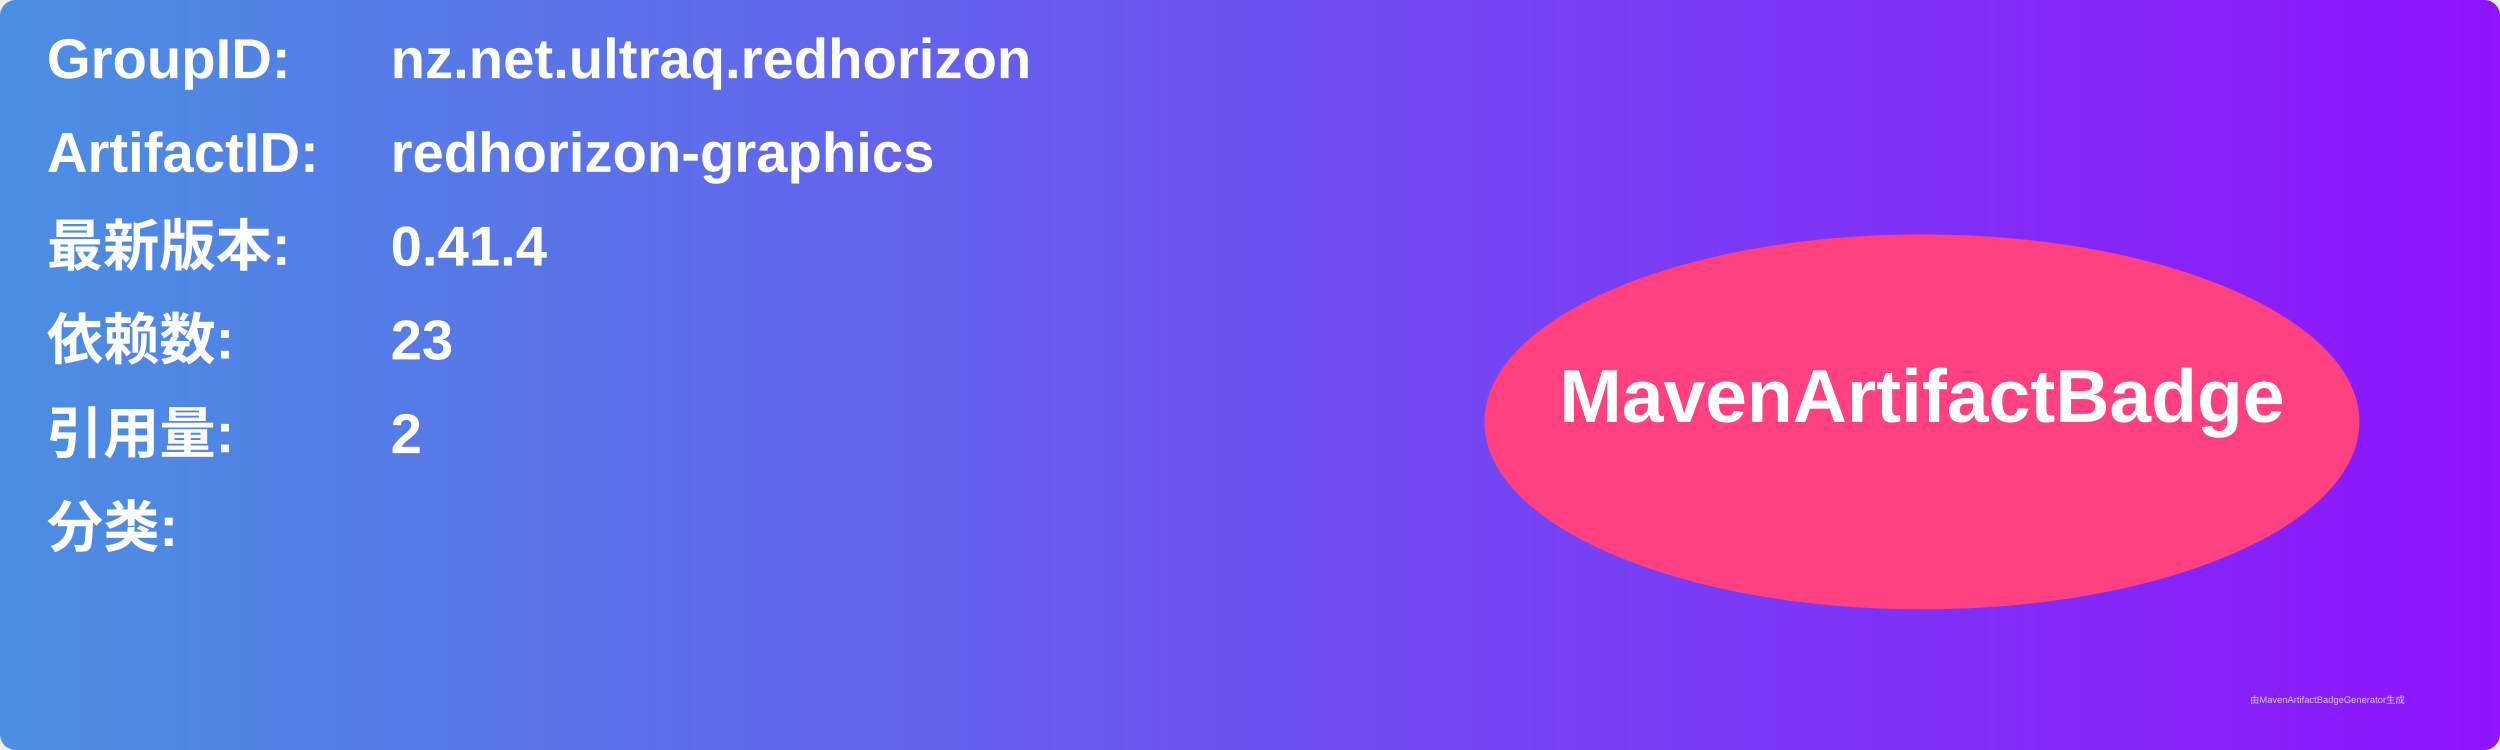
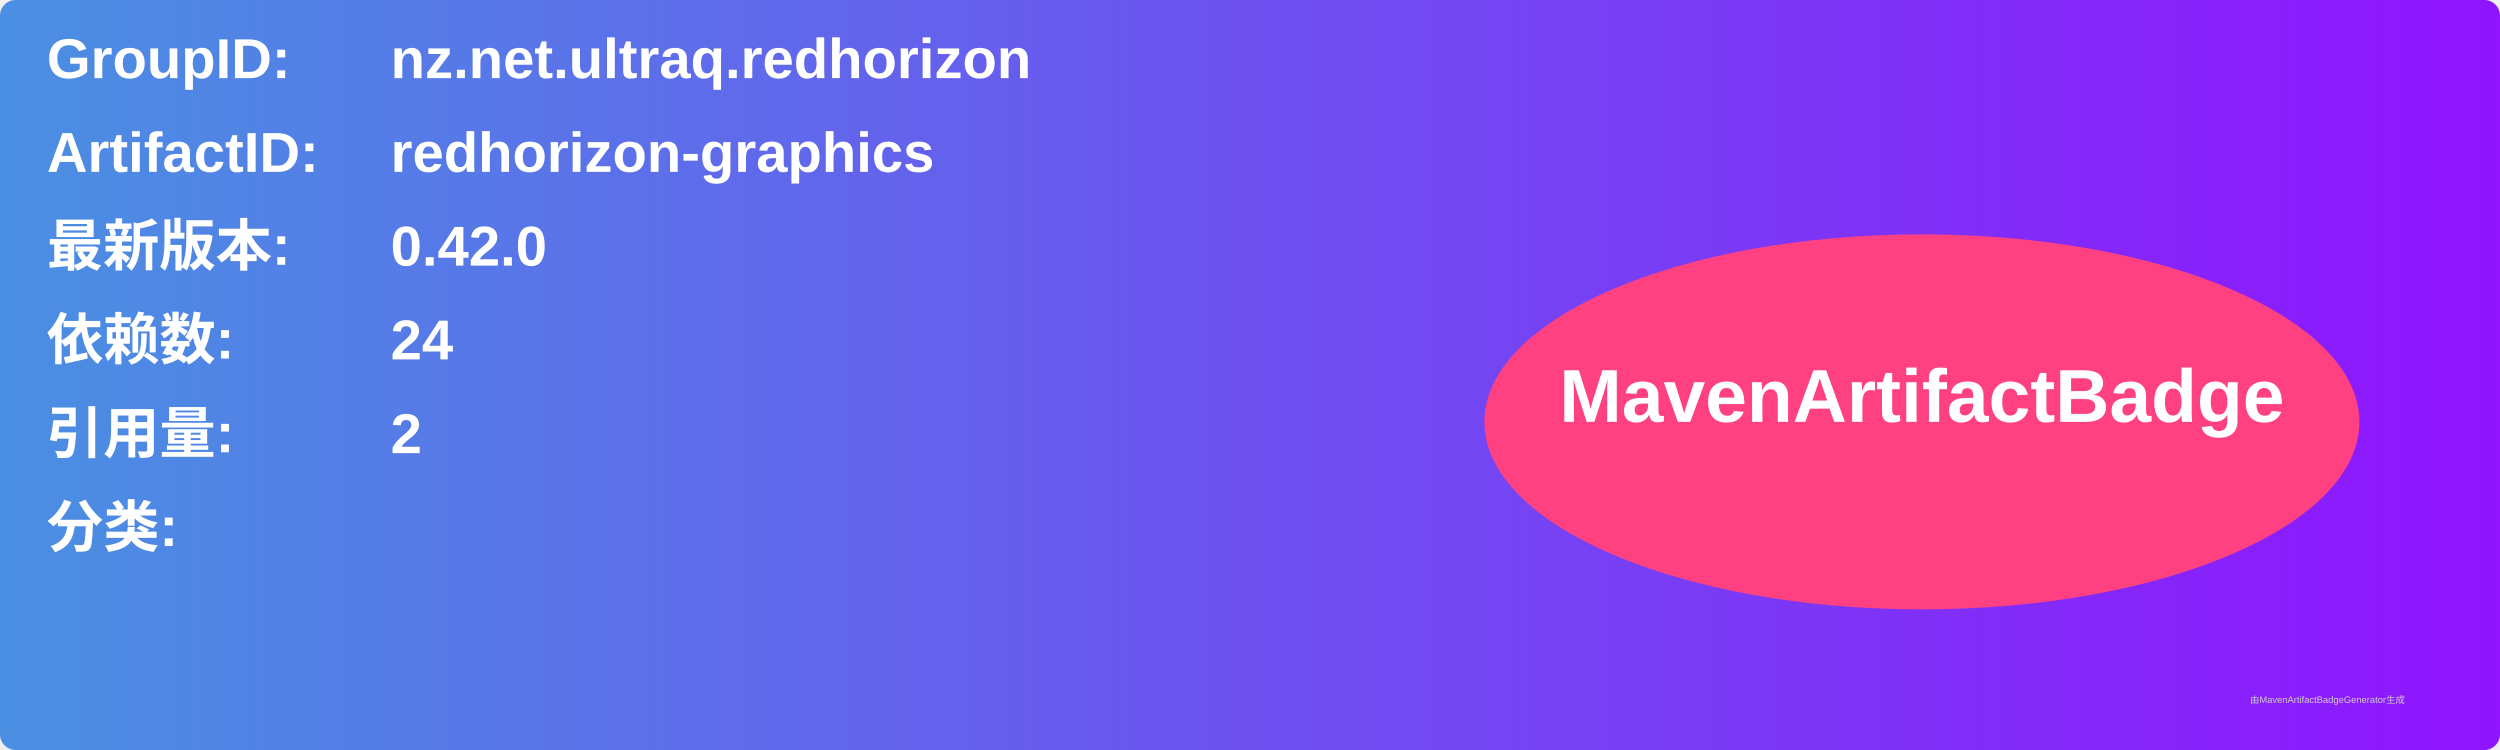
<svg xmlns="http://www.w3.org/2000/svg" width="800" height="240" viewBox="0 0 800 240">
  <linearGradient id="grad" x1="0%" y1="0%" x2="100%" y2="0%">
    <stop offset="0%" stop-color="#4a90e2" />
    <stop offset="100%" stop-color="#9013fe" />
  </linearGradient>
  <rect width="100%" height="100%" rx="5" ry="5" fill="url(#grad)" />
  <g transform="translate(15, 15)">
    <text x="0" y="10" font-family="Arial" font-size="18" fill="white" font-weight="bold" width="260">GroupID:</text>
    <text x="110" y="10" font-family="Arial" font-size="18" fill="white" font-weight="bold" width="460">nz.net.ultraq.redhorizon</text>
    <text x="0" y="40" font-family="Arial" font-size="18" fill="white" font-weight="bold" width="260">ArtifactID:</text>
    <text x="110" y="40" font-family="Arial" font-size="18" fill="white" font-weight="bold" width="460">redhorizon-graphics</text>
    <text x="0" y="70" font-family="Arial" font-size="18" fill="white" font-weight="bold">最新版本:</text>
    <text x="110" y="70" font-family="Arial" font-size="18" fill="white" font-weight="bold">
-       <tspan font-weight="bold">0.41.4</tspan>
+       <tspan font-weight="bold">0.42.0</tspan>
    </text>
    <text x="0" y="100" font-family="Arial" font-size="18" fill="white" font-weight="bold">依赖数: </text>
    <text x="110" y="100" font-family="Arial" font-size="18" fill="white">
-       <tspan font-weight="bold">23</tspan>
+       <tspan font-weight="bold">24</tspan>
    </text>
    <text x="0" y="130" font-family="Arial" font-size="18" fill="white" font-weight="bold">引用量: </text>
    <text x="110" y="130" font-family="Arial" font-size="18" fill="white">
      <tspan font-weight="bold">2</tspan>
    </text>
    <text x="0" y="160" font-family="Arial" font-size="18" fill="white" font-weight="bold">分类:</text>
    <text x="10" y="190" font-family="Arial" font-size="10" fill="white">
      <tspan font-weight="bold" />
    </text>
    <ellipse cx="600" cy="120" rx="140" ry="60" fill="#ff4081" />
    <text x="600" y="120" text-anchor="middle" font-family="Arial" font-size="24" fill="white" font-weight="bold">MavenArtifactBadge</text>
  </g>
  <text x="720" y="225" font-family="Arial" font-size="3" fill="#d0d0d0">由MavenArtifactBadgeGenerator生成</text>
</svg>
